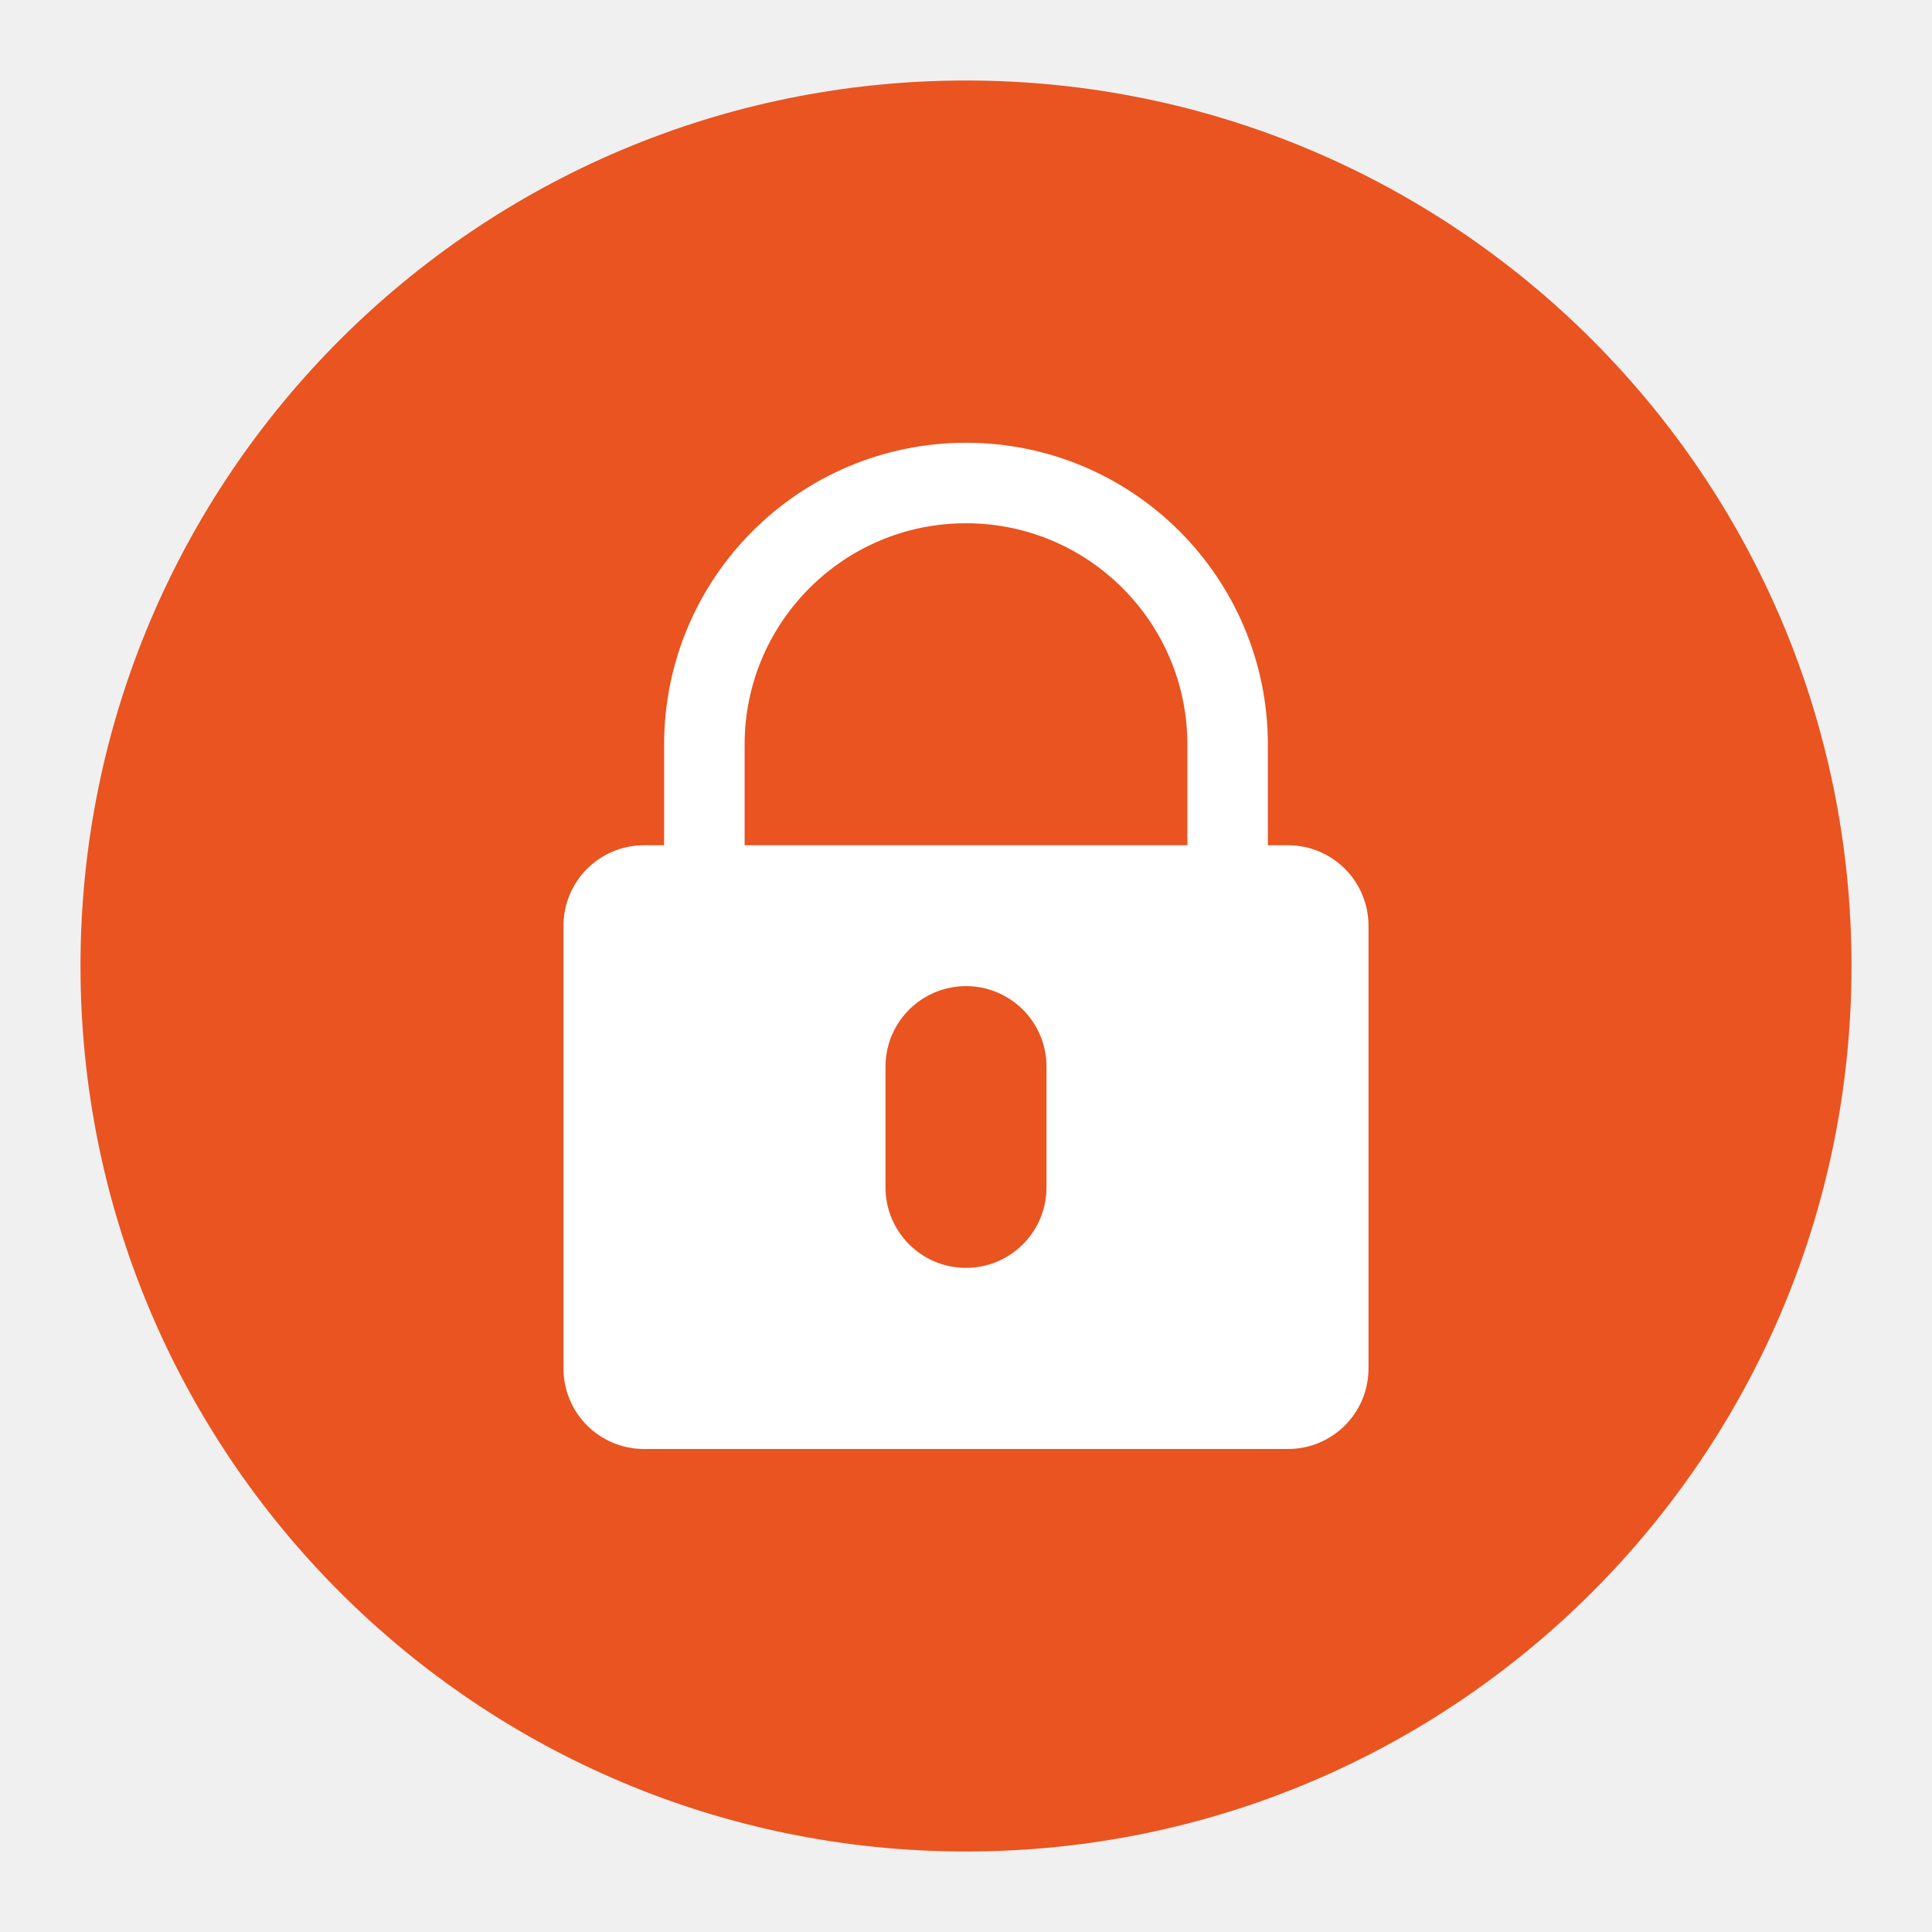
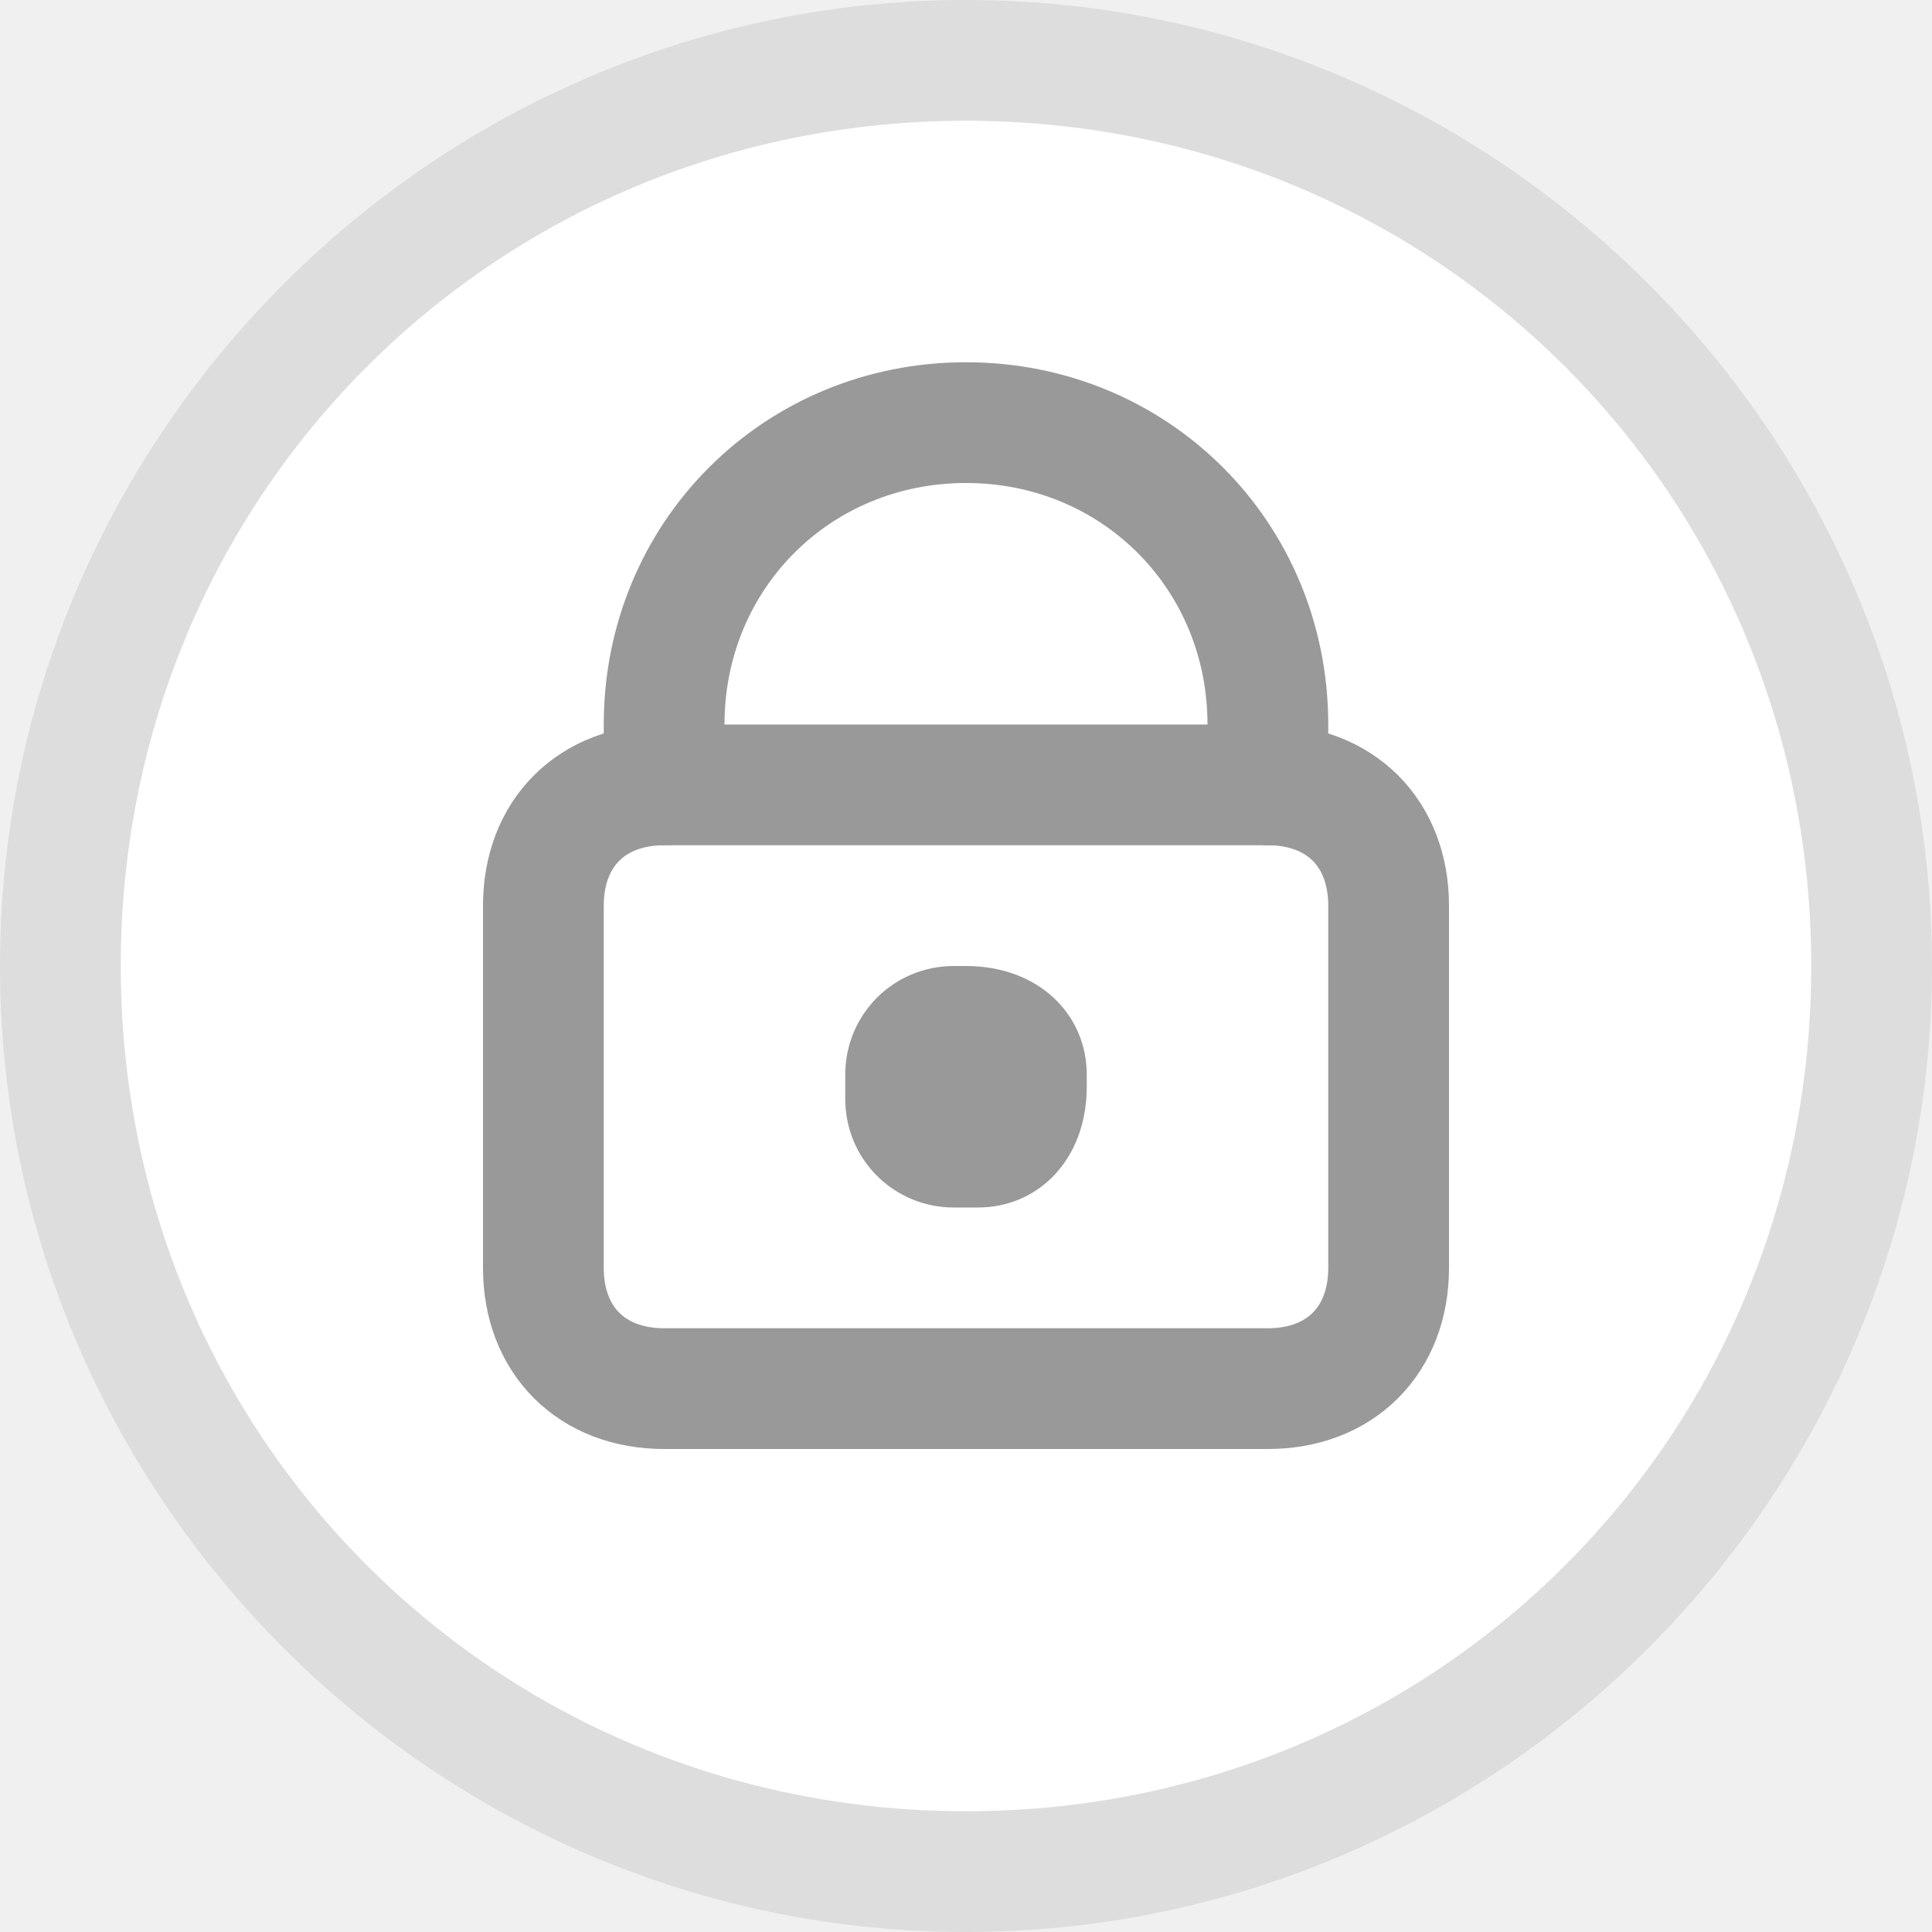
- <svg xmlns="http://www.w3.org/2000/svg" id="图层_15" data-name="图层 15" viewBox="0 0 96 96">
-   <defs>
-     <style>.cls-1{fill:#e95420;}.cls-2{fill:#fff;}.cls-3{fill:none;stroke:#fff;stroke-miterlimit:10;stroke-width:4px;}</style>
-   </defs>
-   <g id="_96" data-name="96">
-     <circle class="cls-1" cx="48" cy="48" r="44" />
-     <path class="cls-2" d="M64,42H32a4,4,0,0,0-4,4V68a4,4,0,0,0,4,4H64a4,4,0,0,0,4-4V46A4,4,0,0,0,64,42ZM52,59a4,4,0,0,1-8,0V53a4,4,0,0,1,8,0Z" />
-     <path class="cls-3" d="M35,49V37A13,13,0,0,1,48,24h0A13,13,0,0,1,61,37V49" />
+ <svg xmlns="http://www.w3.org/2000/svg" version="1.1" id="图层_15" x="0px" y="0px" viewBox="0 0 16 16" enable-background="new 0 0 16 16" xml:space="preserve">
+   <g id="_16">
+     <circle fill="#FFFFFF" cx="8" cy="8" r="7.5" />
+     <path fill="#DDDDDD" d="M8,1c3.9,0,7,3.1,7,7s-3.1,7-7,7s-7-3.1-7-7S4.1,1,8,1 M8,0C3.6,0,0,3.6,0,8s3.6,8,8,8s8-3.6,8-8   S12.4,0,8,0z" />
+     <path fill="none" stroke="#999999" stroke-linecap="round" stroke-miterlimit="10" d="M10.5,6.5h-5c-0.6,0-1,0.4-1,1v3   c0,0.6,0.4,1,1,1h5c0.6,0,1-0.4,1-1v-3C11.5,6.9,11.1,6.5,10.5,6.5z" />
+     <path fill="none" stroke="#999999" stroke-linecap="round" stroke-miterlimit="10" d="M5.5,6.5V6c0-1.4,1.1-2.5,2.5-2.5l0,0   c1.4,0,2.5,1.1,2.5,2.5v0.5" />
+     <path fill="#999999" d="M7.9,8h0.1C8.6,8,9,8.4,9,8.9v0.1C9,9.6,8.6,10,8.1,10H7.9C7.4,10,7,9.6,7,9.1V8.9C7,8.4,7.4,8,7.9,8z" />
  </g>
</svg>
